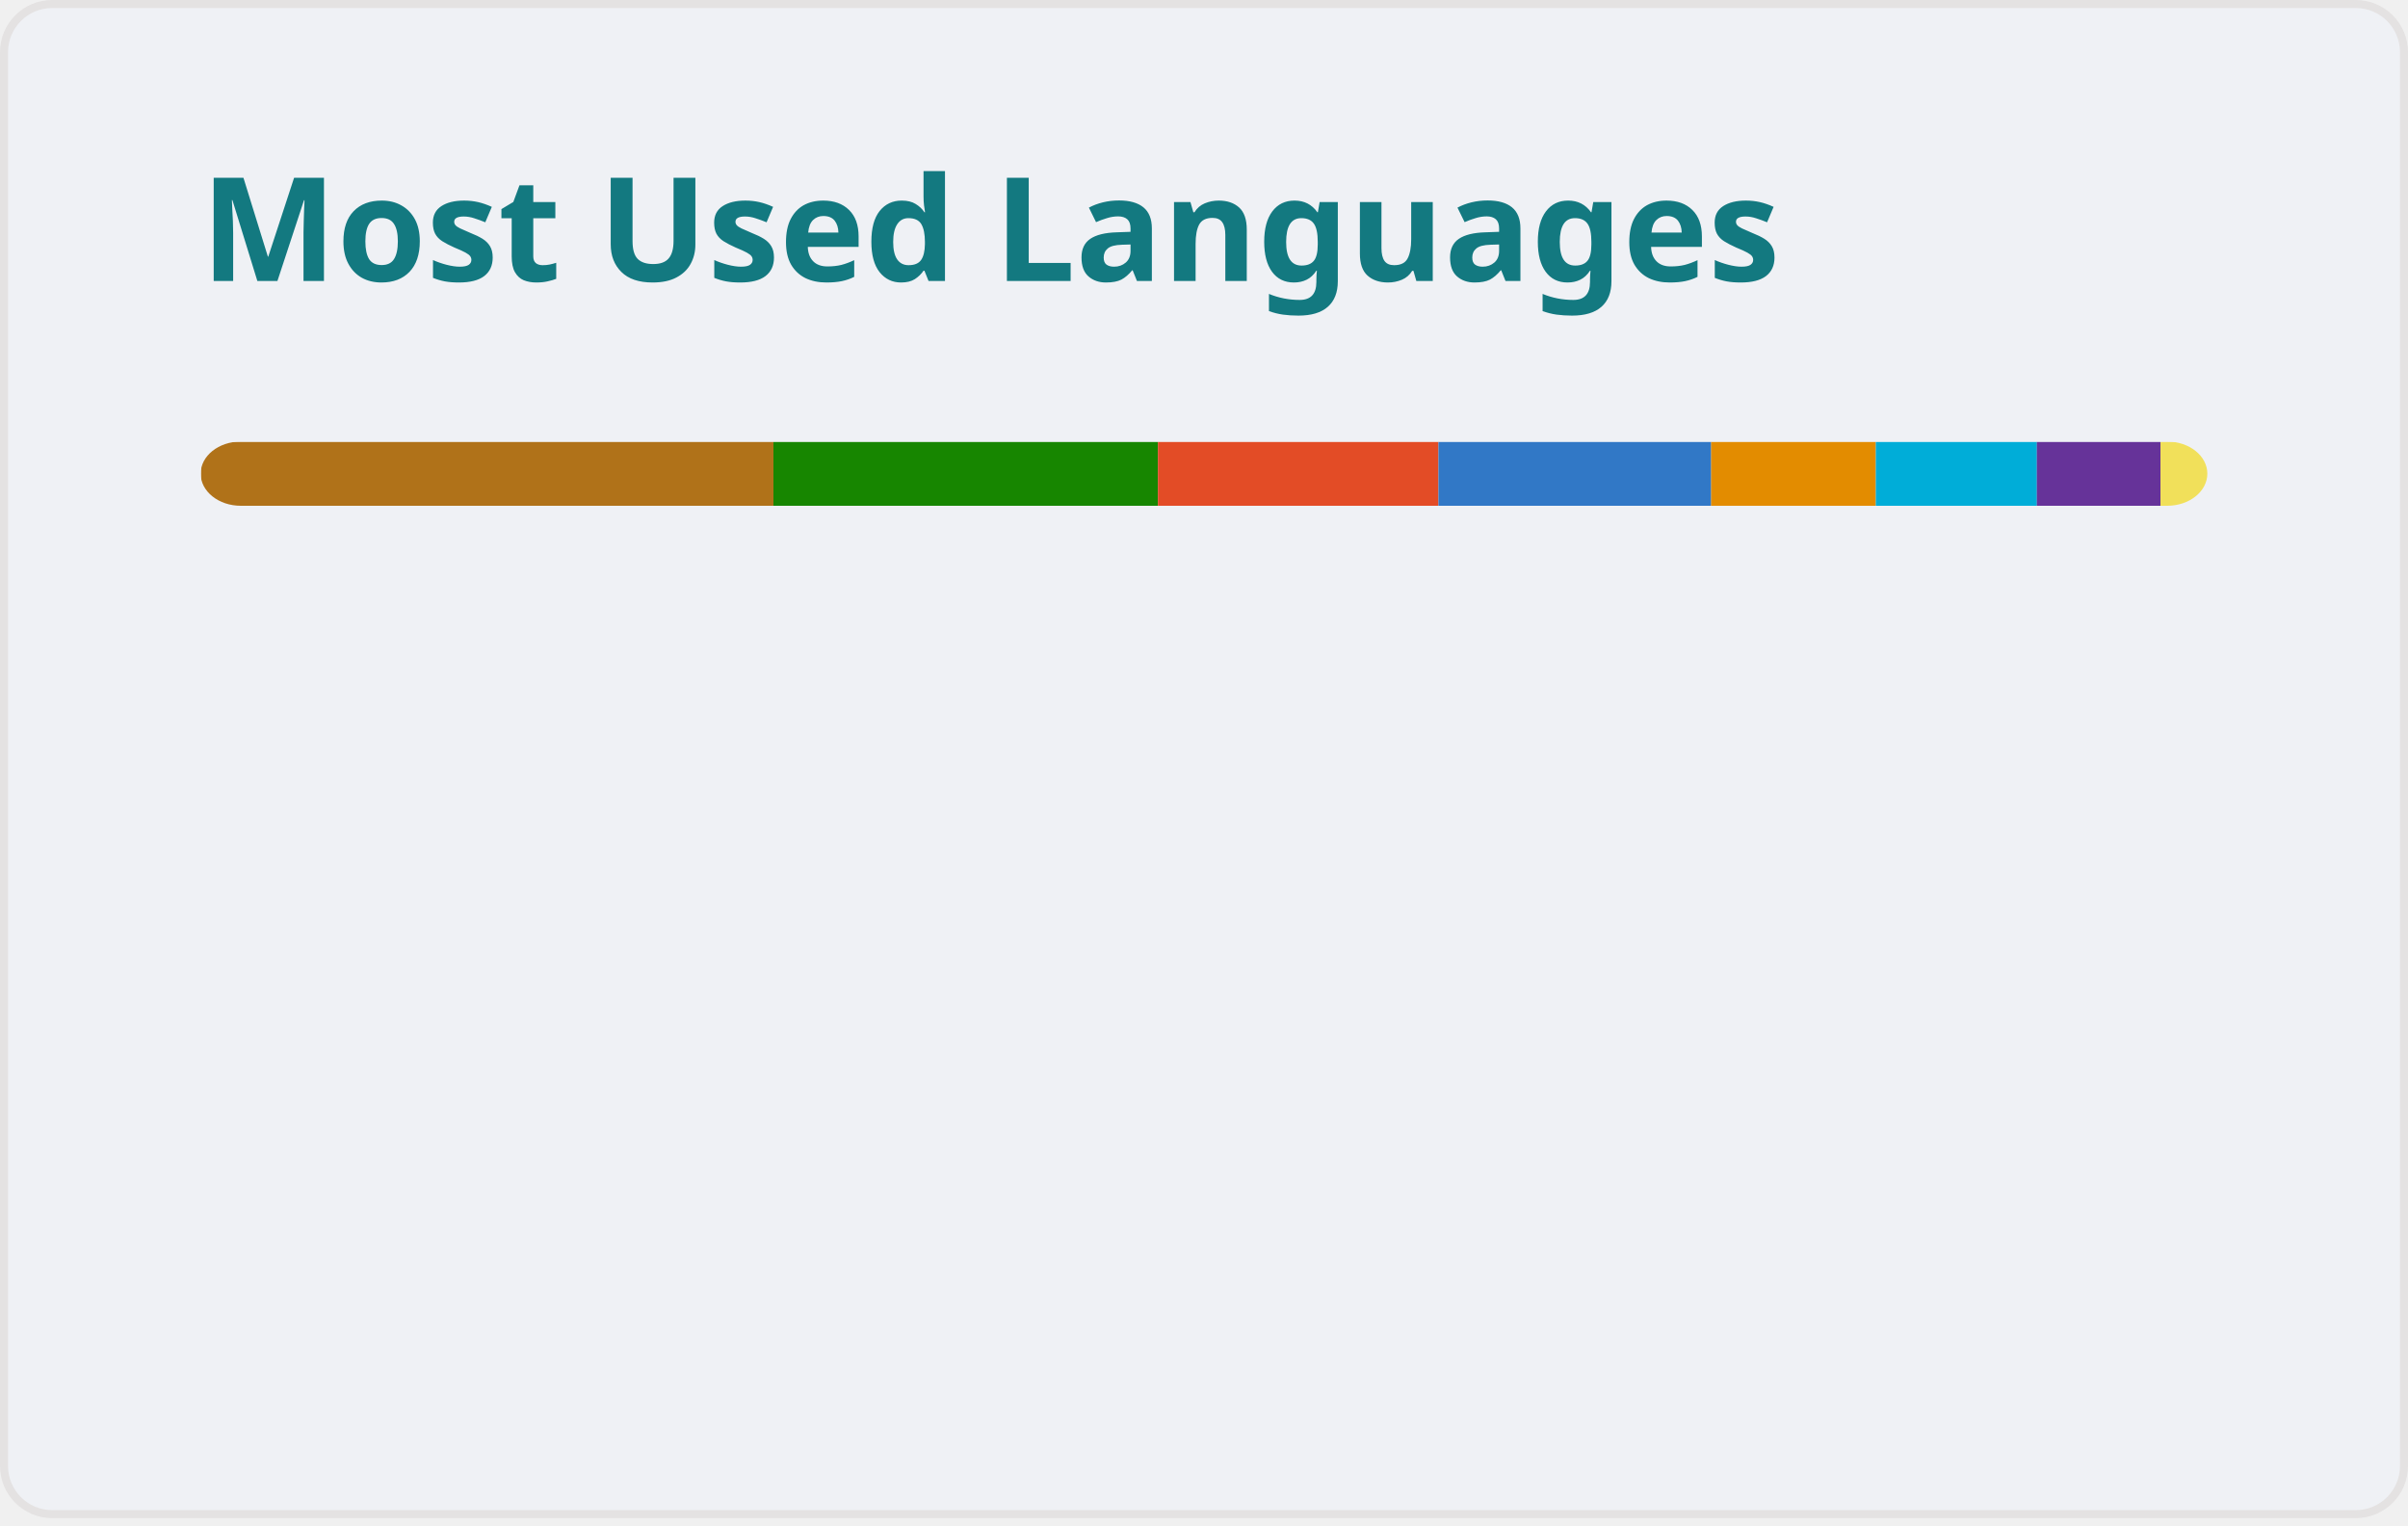
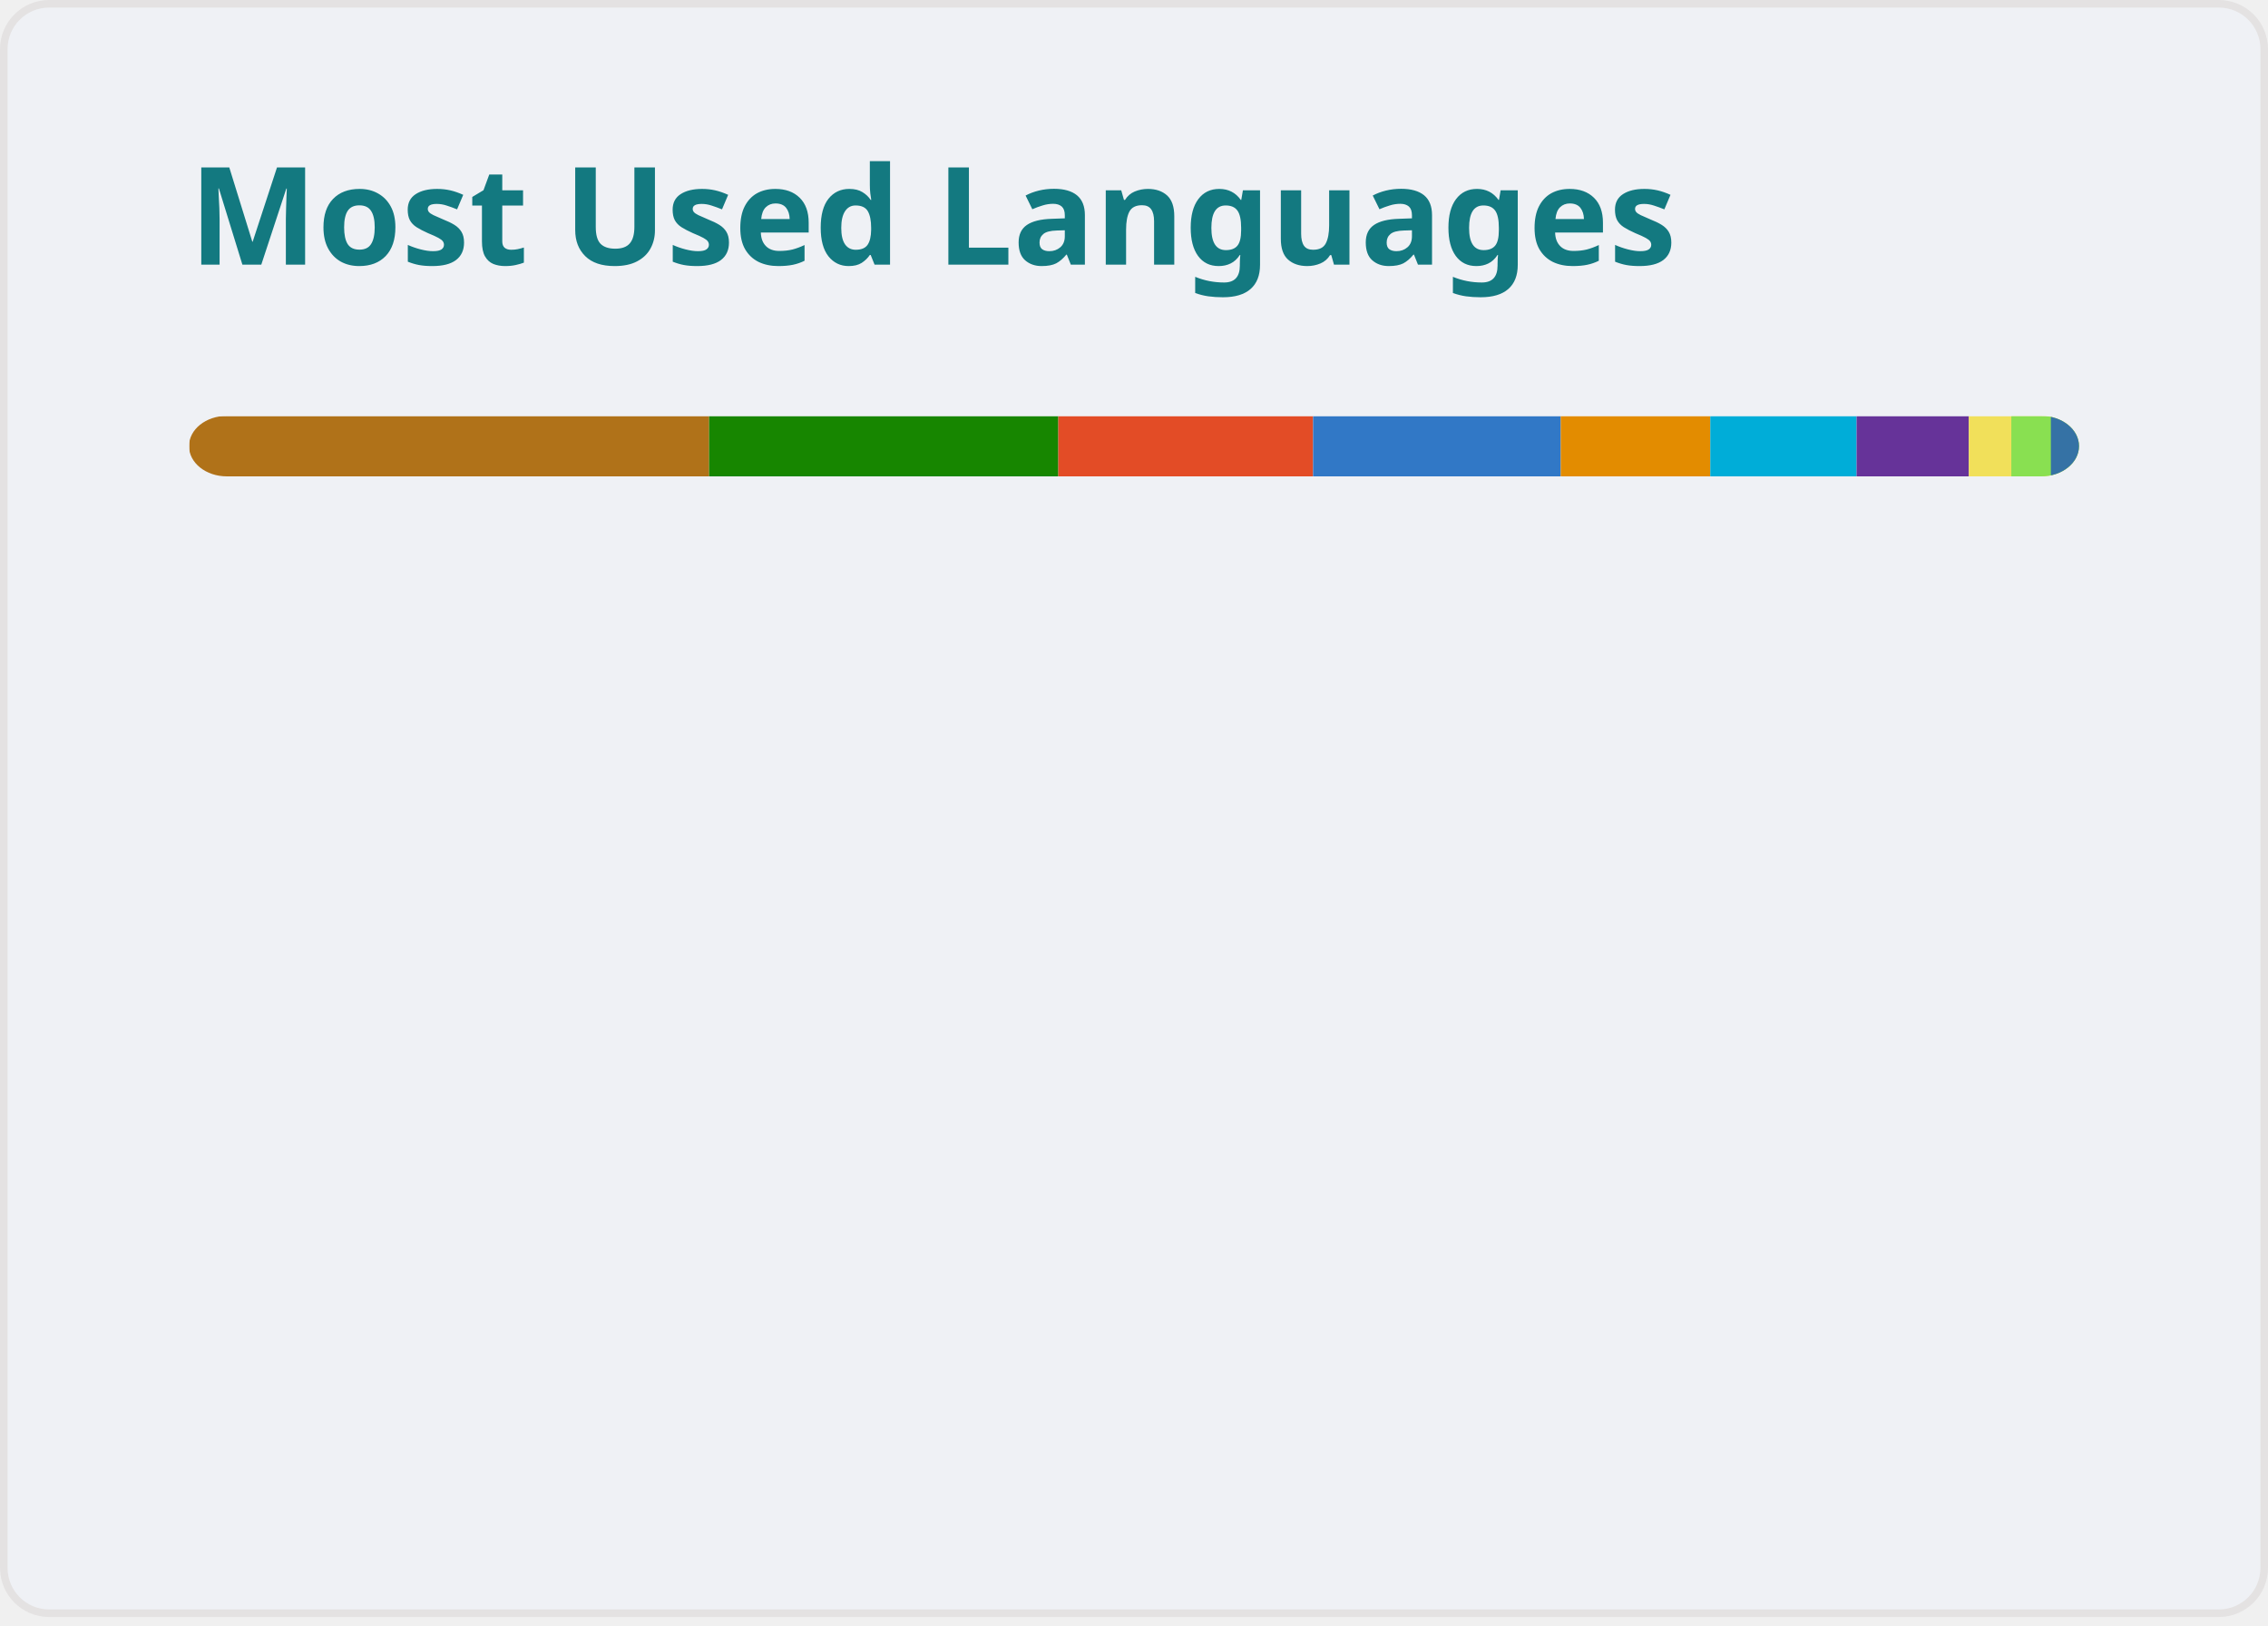
- <svg xmlns="http://www.w3.org/2000/svg" width="300" height="190" viewBox="0 0 300 190" fill="none" role="img" aria-labelledby="descId">
+ <svg xmlns="http://www.w3.org/2000/svg" width="300" height="215" viewBox="0 0 300 215" fill="none" role="img" aria-labelledby="descId">
  <style>
          .header {
            font: 600 18px 'Segoe UI', Ubuntu, "Helvetica Neue", Sans-Serif;
            fill: #137980;
            animation: fadeInAnimation 0.8s ease-in-out forwards;
          }
          @supports(-moz-appearance: auto) {
            /* Selector detects Firefox */
            .header { font-size: 15.5px; }
          }
          
    .lang-name {
      font: 400 11px 'Segoe UI', Ubuntu, Sans-Serif; fill: #4c4f69;
    }
    .stagger {
      opacity: 0;
      animation: fadeInAnimation 0.3s ease-in-out forwards;
    }
    .lang-progress {
      animation: growWidthAnimation 0.6s ease-in-out forwards;
    }
    #rect-mask rect {
      animation: slideInAnimation 1s ease-in-out forwards;
    }
    @keyframes progressAnimation {
      from {
        width: 0;
      }
    }
    @keyframes slideInAnimation {
      from {
        width: 0;
      }
      to {
        width: calc(100%-100px);
      }
    }
    @keyframes growWidthAnimation {
      from {
        width: 0;
      }
      to {
        width: 100%;
      }
    }
    @keyframes fadeInAnimation {
      from {
        opacity: 0;
      }
      to {
        opacity: 1;
      }
    }
  

          
      /* Animations */
      @keyframes scaleInAnimation {
        from {
          transform: translate(-5px, 5px) scale(0);
        }
        to {
          transform: translate(-5px, 5px) scale(1);
        }
      }
      @keyframes fadeInAnimation {
        from {
          opacity: 0;
        }
        to {
          opacity: 1;
        }
      }
      @keyframes slideInAnimation {
        from {
          transform: translateX(-10px);
          opacity: 0;
        }
        to {
          transform: translateX(0);
          opacity: 1;
        }
      }
      @keyframes bounceInAnimation {
        0% {
          transform: scale(0.3);
          opacity: 0;
        }
        50% {
          transform: scale(1.05);
        }
        70% {
          transform: scale(0.9);
        }
        100% {
          transform: scale(1);
          opacity: 1;
        }
      }
    
          
        </style>
  <rect data-testid="card-bg" x="0.5" y="0.5" rx="6.0" height="99%" stroke="#e4e2e2" width="299" fill="#eff1f5" stroke-opacity="1.0" />
  <g data-testid="card-title" transform="translate(25, 35)">
    <g transform="translate(0, 0)">
      <text x="0" y="0" class="header" data-testid="header">Most Used Languages</text>
    </g>
  </g>
  <g data-testid="main-card-body" transform="translate(0, 55)">
    <svg data-testid="lang-items" x="25">
      <mask id="rect-mask">
        <rect x="0" y="0" width="250" height="8" fill="white" rx="5" />
      </mask>
-       <rect mask="url(#rect-mask)" data-testid="lang-progress" x="0.00" y="0" width="71.36" height="8" fill="#b07219" />
-       <rect mask="url(#rect-mask)" data-testid="lang-progress" x="71.36" y="0" width="47.90" height="8" fill="#178600" />
-       <rect mask="url(#rect-mask)" data-testid="lang-progress" x="119.26" y="0" width="34.95" height="8" fill="#e34c26" />
-       <rect mask="url(#rect-mask)" data-testid="lang-progress" x="154.21" y="0" width="33.98" height="8" fill="#3178c6" />
-       <rect mask="url(#rect-mask)" data-testid="lang-progress" x="188.18" y="0" width="20.52" height="8" fill="#e38c00" />
-       <rect mask="url(#rect-mask)" data-testid="lang-progress" x="208.70" y="0" width="20.07" height="8" fill="#00ADD8" />
-       <rect mask="url(#rect-mask)" data-testid="lang-progress" x="228.76" y="0" width="15.40" height="8" fill="#663399" />
-       <rect mask="url(#rect-mask)" data-testid="lang-progress" x="244.16" y="0" width="15.84" height="8" fill="#f1e05a" />
+       <rect mask="url(#rect-mask)" data-testid="lang-progress" x="0.00" y="0" width="68.80" height="8" fill="#b07219" />
+       <rect mask="url(#rect-mask)" data-testid="lang-progress" x="68.80" y="0" width="46.19" height="8" fill="#178600" />
+       <rect mask="url(#rect-mask)" data-testid="lang-progress" x="114.99" y="0" width="33.70" height="8" fill="#e34c26" />
+       <rect mask="url(#rect-mask)" data-testid="lang-progress" x="148.69" y="0" width="32.76" height="8" fill="#3178c6" />
+       <rect mask="url(#rect-mask)" data-testid="lang-progress" x="181.45" y="0" width="19.78" height="8" fill="#e38c00" />
+       <rect mask="url(#rect-mask)" data-testid="lang-progress" x="201.23" y="0" width="19.35" height="8" fill="#00ADD8" />
+       <rect mask="url(#rect-mask)" data-testid="lang-progress" x="220.58" y="0" width="14.85" height="8" fill="#663399" />
+       <rect mask="url(#rect-mask)" data-testid="lang-progress" x="235.43" y="0" width="15.63" height="8" fill="#f1e05a" />
+       <rect mask="url(#rect-mask)" data-testid="lang-progress" x="241.05" y="0" width="15.23" height="8" fill="#89e051" />
+       <rect mask="url(#rect-mask)" data-testid="lang-progress" x="246.28" y="0" width="13.72" height="8" fill="#3572A5" />
      <g transform="translate(0, 25)">
        <g transform="translate(0, 0)">
          <g transform="translate(0, 0)">
            <g class="stagger" style="animation-delay: 450ms">
              <circle cx="5" cy="6" r="5" fill="#b07219" />
-               <text data-testid="lang-name" x="15" y="10" class="lang-name">Java 28.54%</text>
+               <text data-testid="lang-name" x="15" y="10" class="lang-name">Java 27.52%</text>
            </g>
          </g>
          <g transform="translate(0, 25)">
            <g class="stagger" style="animation-delay: 600ms">
              <circle cx="5" cy="6" r="5" fill="#178600" />
-               <text data-testid="lang-name" x="15" y="10" class="lang-name">C# 19.16%</text>
+               <text data-testid="lang-name" x="15" y="10" class="lang-name">C# 18.48%</text>
            </g>
          </g>
          <g transform="translate(0, 50)">
            <g class="stagger" style="animation-delay: 750ms">
              <circle cx="5" cy="6" r="5" fill="#e34c26" />
-               <text data-testid="lang-name" x="15" y="10" class="lang-name">HTML 13.98%</text>
+               <text data-testid="lang-name" x="15" y="10" class="lang-name">HTML 13.48%</text>
            </g>
          </g>
          <g transform="translate(0, 75)">
            <g class="stagger" style="animation-delay: 900ms">
              <circle cx="5" cy="6" r="5" fill="#3178c6" />
-               <text data-testid="lang-name" x="15" y="10" class="lang-name">TypeScript 13.59%</text>
+               <text data-testid="lang-name" x="15" y="10" class="lang-name">TypeScript 13.10%</text>
+             </g>
+           </g>
+           <g transform="translate(0, 100)">
+             <g class="stagger" style="animation-delay: 1050ms">
+               <circle cx="5" cy="6" r="5" fill="#e38c00" />
+               <text data-testid="lang-name" x="15" y="10" class="lang-name">TSQL 7.91%</text>
            </g>
          </g>
        </g>
        <g transform="translate(150, 0)">
          <g transform="translate(0, 0)">
-             <g class="stagger" style="animation-delay: 1050ms">
-               <circle cx="5" cy="6" r="5" fill="#e38c00" />
-               <text data-testid="lang-name" x="15" y="10" class="lang-name">TSQL 8.21%</text>
+             <g class="stagger" style="animation-delay: 1200ms">
+               <circle cx="5" cy="6" r="5" fill="#00ADD8" />
+               <text data-testid="lang-name" x="15" y="10" class="lang-name">Go 7.74%</text>
            </g>
          </g>
          <g transform="translate(0, 25)">
-             <g class="stagger" style="animation-delay: 1200ms">
-               <circle cx="5" cy="6" r="5" fill="#00ADD8" />
-               <text data-testid="lang-name" x="15" y="10" class="lang-name">Go 8.03%</text>
+             <g class="stagger" style="animation-delay: 1350ms">
+               <circle cx="5" cy="6" r="5" fill="#663399" />
+               <text data-testid="lang-name" x="15" y="10" class="lang-name">CSS 5.94%</text>
            </g>
          </g>
          <g transform="translate(0, 50)">
-             <g class="stagger" style="animation-delay: 1350ms">
-               <circle cx="5" cy="6" r="5" fill="#663399" />
-               <text data-testid="lang-name" x="15" y="10" class="lang-name">CSS 6.16%</text>
+             <g class="stagger" style="animation-delay: 1500ms">
+               <circle cx="5" cy="6" r="5" fill="#f1e05a" />
+               <text data-testid="lang-name" x="15" y="10" class="lang-name">JavaScript 2.25%</text>
            </g>
          </g>
          <g transform="translate(0, 75)">
-             <g class="stagger" style="animation-delay: 1500ms">
-               <circle cx="5" cy="6" r="5" fill="#f1e05a" />
-               <text data-testid="lang-name" x="15" y="10" class="lang-name">JavaScript 2.33%</text>
+             <g class="stagger" style="animation-delay: 1650ms">
+               <circle cx="5" cy="6" r="5" fill="#89e051" />
+               <text data-testid="lang-name" x="15" y="10" class="lang-name">Shell 2.09%</text>
+             </g>
+           </g>
+           <g transform="translate(0, 100)">
+             <g class="stagger" style="animation-delay: 1800ms">
+               <circle cx="5" cy="6" r="5" fill="#3572A5" />
+               <text data-testid="lang-name" x="15" y="10" class="lang-name">Python 1.49%</text>
            </g>
          </g>
        </g>
      </g>
    </svg>
  </g>
</svg>
